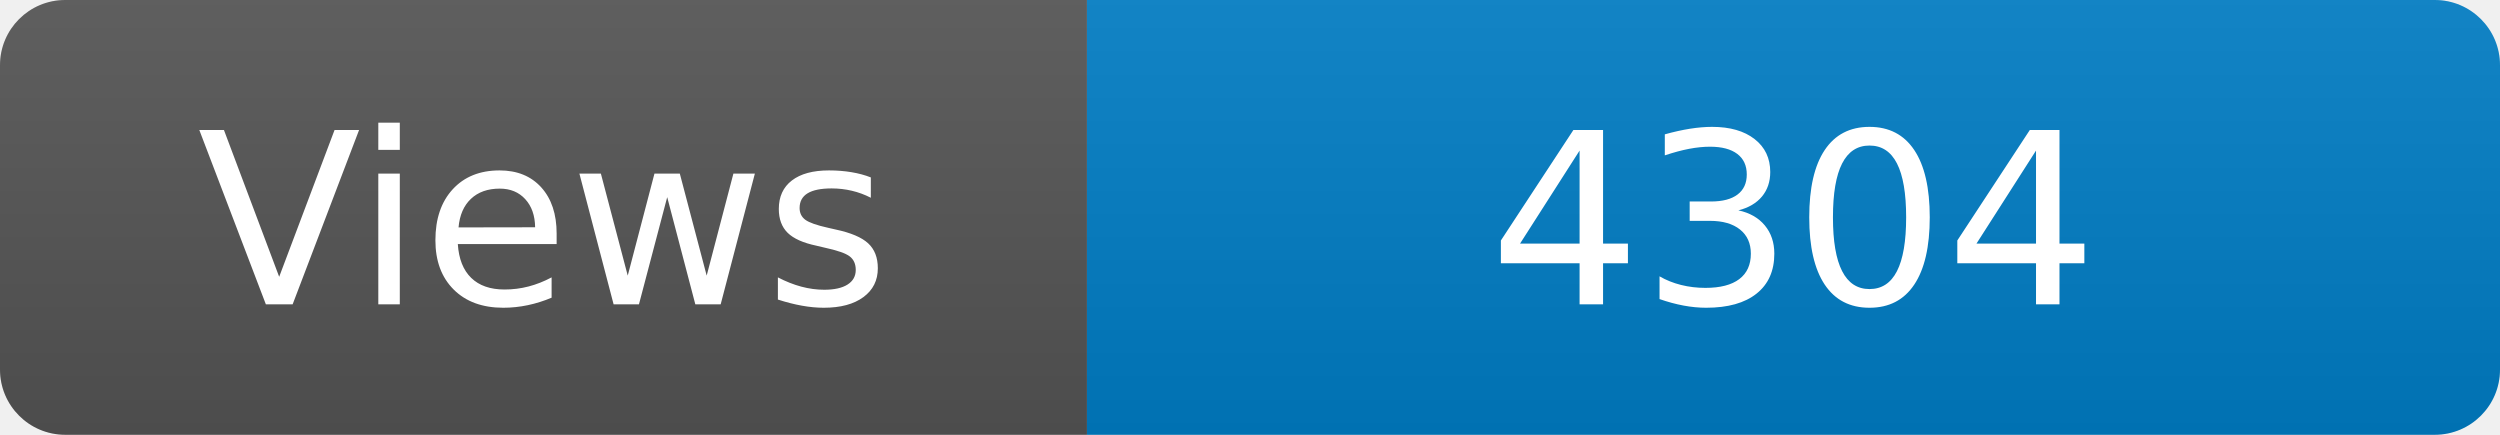
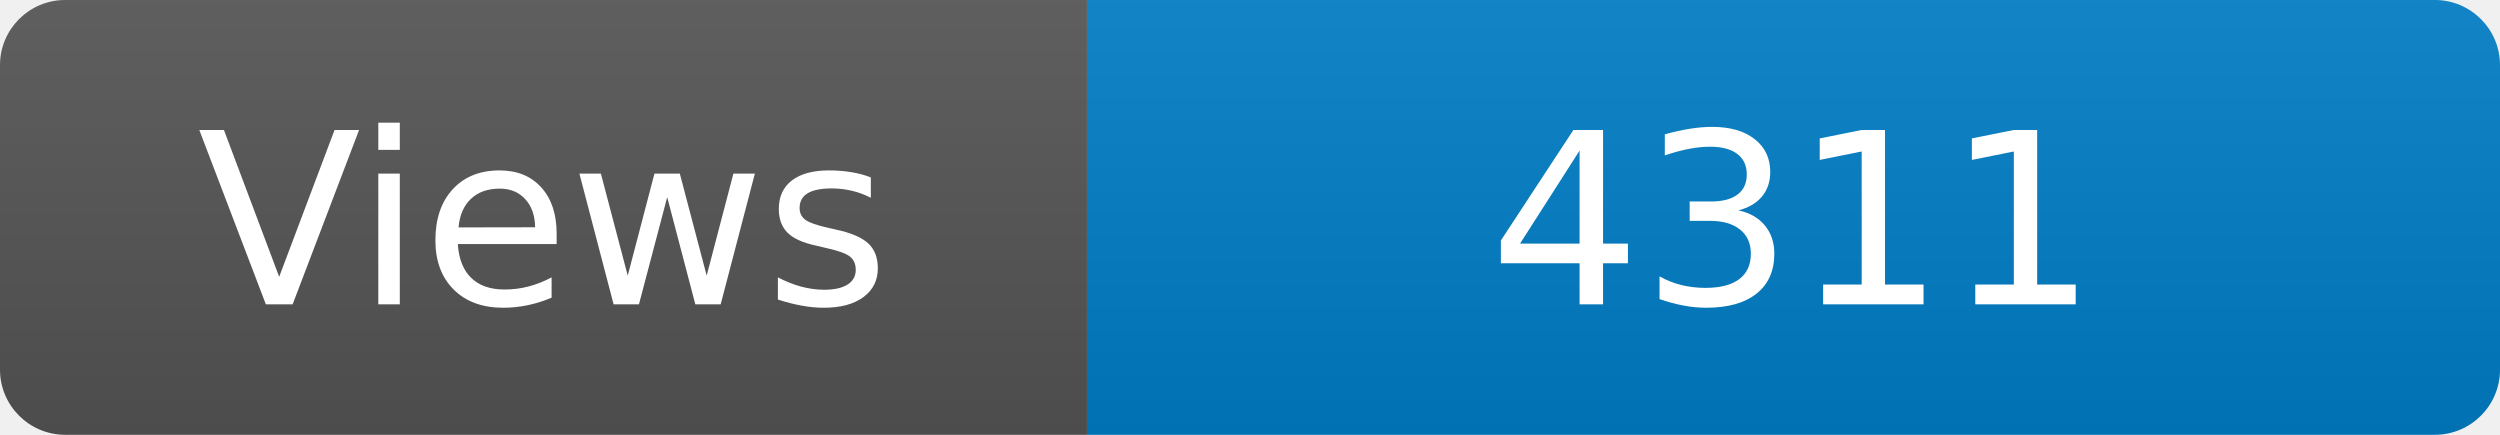
<svg xmlns="http://www.w3.org/2000/svg" width="115" height="20" role="img" aria-label="Maintained?: yes">
  <linearGradient id="s" x2="0" y2="100%">
    <stop offset="0" stop-color="#bbb" stop-opacity=".1" />
    <stop offset="1" stop-opacity=".1" />
  </linearGradient>
  <clipPath id="r">
    <rect width="115" height="20" rx="3" fill="#fff" />
  </clipPath>
  <g clip-path="url(#r)">
    <rect width="50" height="20" fill="#555" />
    <rect x="50" width="160" height="20" fill="#007ec6" />
    <rect width="115" height="20" fill="url(#s)" />
  </g>
  <g fill="#fff" text-anchor="middle" font-family="Verdana,Geneva,DejaVu Sans,sans-serif" font-size="110">
    <text x="250" y="140" transform="scale(.1)" fill="#fff">Views</text>
-     <text x="825" y="140" transform="scale(.1)" fill="#fff">4304</text>
+     <text x="825" y="140" transform="scale(.1)" fill="#fff">4311</text>
  </g>
</svg>
